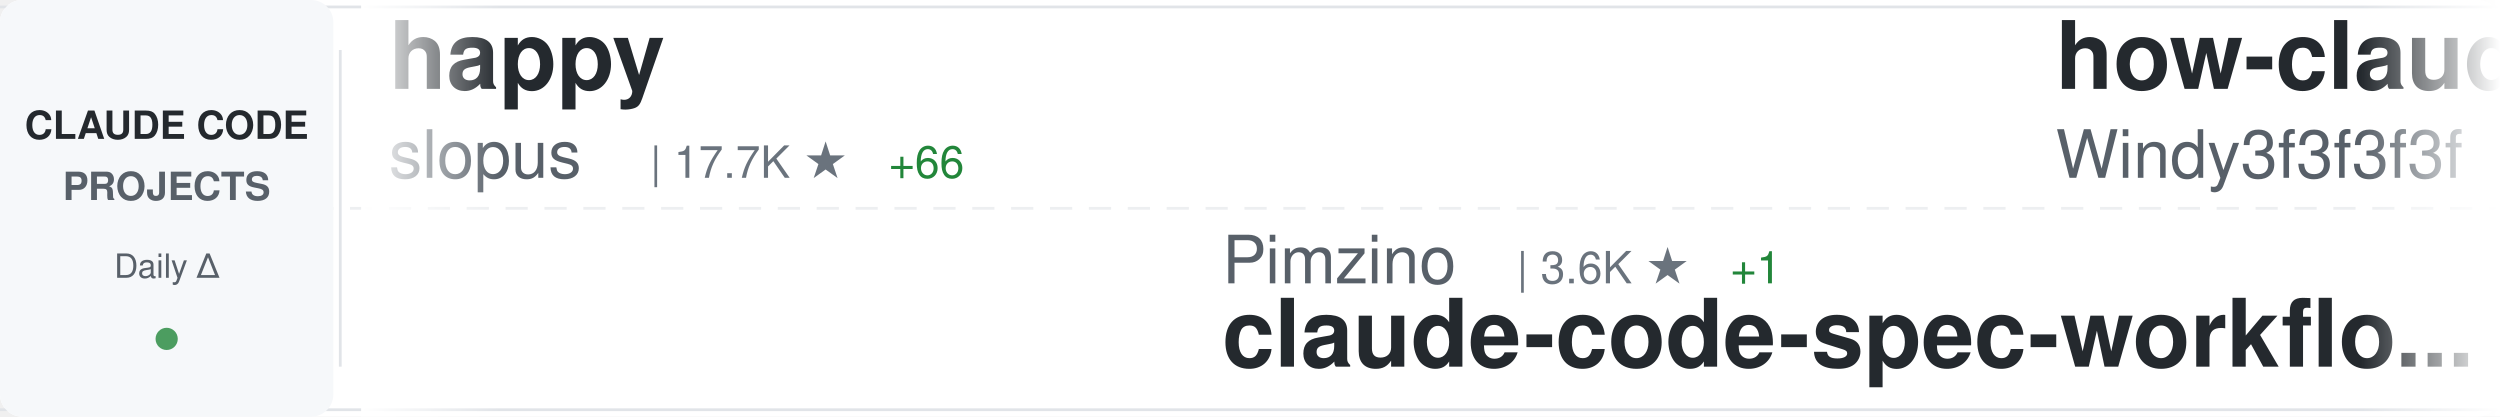
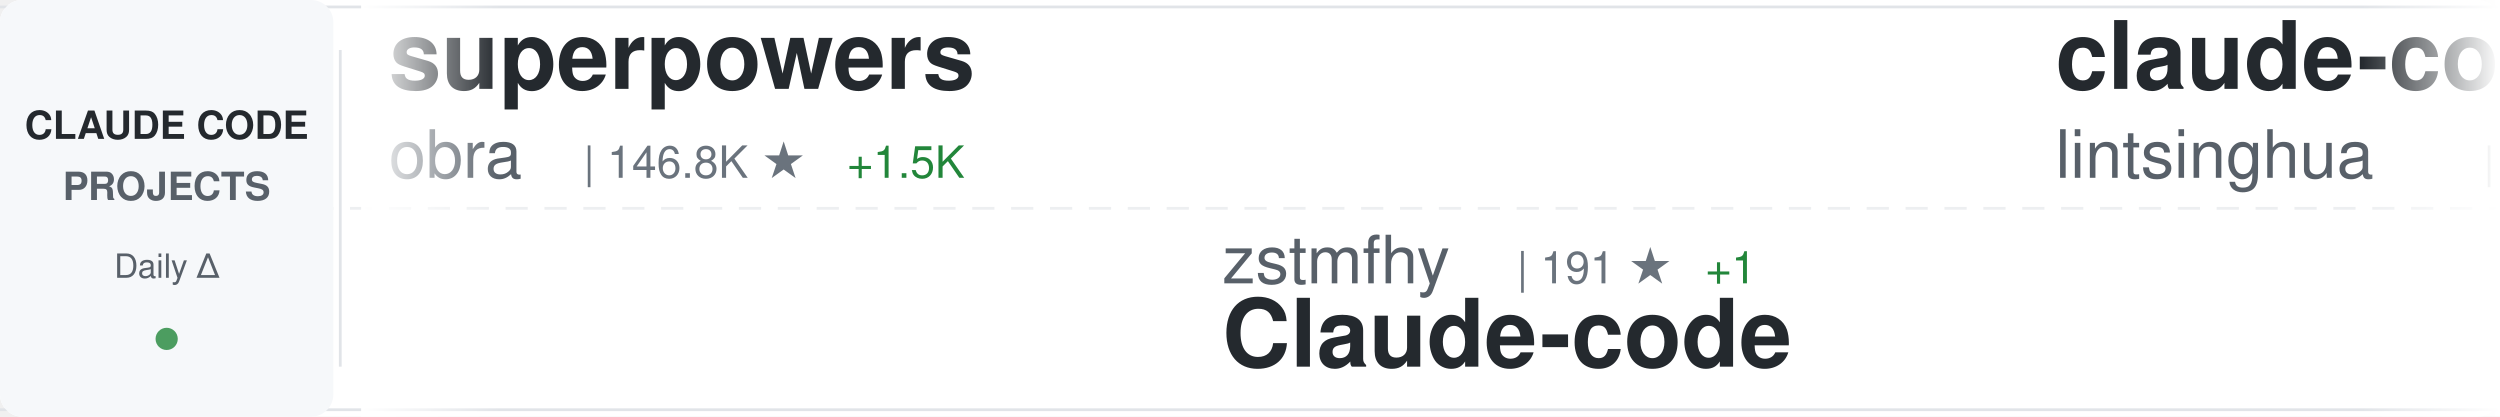
<svg xmlns="http://www.w3.org/2000/svg" width="900" height="150">
  <defs>
    <linearGradient id="awesomeLeftFade" x1="0%" y1="0%" x2="100%" y2="0%">
      <stop offset="0%" style="stop-color:#ffffff;stop-opacity:1" />
      <stop offset="100%" style="stop-color:#ffffff;stop-opacity:0" />
    </linearGradient>
    <linearGradient id="awesomeRightFade" x1="0%" y1="0%" x2="100%" y2="0%">
      <stop offset="0%" style="stop-color:#ffffff;stop-opacity:0" />
      <stop offset="100%" style="stop-color:#ffffff;stop-opacity:1" />
    </linearGradient>
  </defs>
  <rect width="900" height="150" fill="#ffffff" rx="8" />
  <rect x="0" y="2" width="900" height="1" fill="#e1e4e8" />
  <rect x="0" y="147" width="900" height="1" fill="#e1e4e8" />
  <line x1="0" y1="75" x2="900" y2="75" stroke="#e1e4e8" stroke-width="1" stroke-dasharray="8 6" opacity="0.6" />
  <rect x="0" y="0" width="120" height="150" fill="#f6f8fa" rx="8" />
  <text x="60" y="50" font-family="-apple-system, BlinkMacSystemFont, 'Segoe UI', Helvetica, Arial, sans-serif" font-size="14" font-weight="600" fill="#24292e" text-anchor="middle">CLAUDE CODE</text>
  <text x="60" y="72" font-family="-apple-system, BlinkMacSystemFont, 'Segoe UI', Helvetica, Arial, sans-serif" font-size="14" font-weight="600" fill="#586069" text-anchor="middle">PROJECTS</text>
  <text x="60" y="100" font-family="-apple-system, BlinkMacSystemFont, 'Segoe UI', Helvetica, Arial, sans-serif" font-size="12" font-weight="500" fill="#586069" text-anchor="middle">Daily Δ</text>
  <circle cx="60" cy="122" r="4" fill="#22863a" opacity="0.8" />
  <rect x="122" y="18" width="1" height="114" fill="#e1e4e8" />
  <clipPath id="awesomeTickerClip">
    <rect x="130" y="0" width="770" height="150" />
  </clipPath>
  <g clip-path="url(#awesomeTickerClip)">
    <g id="awesomeTickerItems">
      <animateTransform attributeName="transform" attributeType="XML" type="translate" from="0 0" to="-3000 0" dur="54s" repeatCount="indefinite" />
      <g transform="translate(0, 0)">
-         <text x="140" y="32" font-family="-apple-system, BlinkMacSystemFont, 'Segoe UI', Helvetica, Arial, sans-serif" font-size="34" font-weight="600" fill="#24292e">happy</text>
-         <text x="140" y="64" font-family="-apple-system, BlinkMacSystemFont, 'Segoe UI', Helvetica, Arial, sans-serif" font-size="24" font-weight="400" fill="#586069">slopus</text>
-         <text x="234" y="64" font-family="-apple-system, BlinkMacSystemFont, 'Segoe UI', Helvetica, Arial, sans-serif" font-size="16" font-weight="500" fill="#6a737d">| 17.7K ★</text>
-         <text x="320" y="64" font-family="-apple-system, BlinkMacSystemFont, 'Segoe UI', Helvetica, Arial, sans-serif" font-size="16" font-weight="500" fill="#22863a"> +66</text>
+         <text x="140" y="32" font-family="-apple-system, BlinkMacSystemFont, 'Segoe UI', Helvetica, Arial, sans-serif" font-size="34" font-weight="600" fill="#24292e">superpowers</text>
+         <text x="140" y="64" font-family="-apple-system, BlinkMacSystemFont, 'Segoe UI', Helvetica, Arial, sans-serif" font-size="24" font-weight="400" fill="#586069">obra</text>
+         <text x="210" y="64" font-family="-apple-system, BlinkMacSystemFont, 'Segoe UI', Helvetica, Arial, sans-serif" font-size="16" font-weight="500" fill="#6a737d">| 146.8K ★</text>
+         <text x="305" y="64" font-family="-apple-system, BlinkMacSystemFont, 'Segoe UI', Helvetica, Arial, sans-serif" font-size="16" font-weight="500" fill="#22863a"> +1.5K</text>
      </g>
      <g transform="translate(300, 0)">
-         <text x="140" y="102" font-family="-apple-system, BlinkMacSystemFont, 'Segoe UI', Helvetica, Arial, sans-serif" font-size="24" font-weight="400" fill="#586069">Pimzino</text>
-         <text x="246" y="102" font-family="-apple-system, BlinkMacSystemFont, 'Segoe UI', Helvetica, Arial, sans-serif" font-size="16" font-weight="500" fill="#6a737d">| 3.6K ★</text>
-         <text x="323" y="102" font-family="-apple-system, BlinkMacSystemFont, 'Segoe UI', Helvetica, Arial, sans-serif" font-size="16" font-weight="500" fill="#22863a"> +1</text>
-         <text x="140" y="132" font-family="-apple-system, BlinkMacSystemFont, 'Segoe UI', Helvetica, Arial, sans-serif" font-size="34" font-weight="600" fill="#24292e">claude-code-spec-workflo...</text>
+         <text x="140" y="102" font-family="-apple-system, BlinkMacSystemFont, 'Segoe UI', Helvetica, Arial, sans-serif" font-size="24" font-weight="400" fill="#586069">zstmfhy</text>
+         <text x="246" y="102" font-family="-apple-system, BlinkMacSystemFont, 'Segoe UI', Helvetica, Arial, sans-serif" font-size="16" font-weight="500" fill="#6a737d">| 191 ★</text>
+         <text x="314" y="102" font-family="-apple-system, BlinkMacSystemFont, 'Segoe UI', Helvetica, Arial, sans-serif" font-size="16" font-weight="500" fill="#22863a"> +1</text>
+         <text x="140" y="132" font-family="-apple-system, BlinkMacSystemFont, 'Segoe UI', Helvetica, Arial, sans-serif" font-size="34" font-weight="600" fill="#24292e">Claude-code</text>
      </g>
      <g transform="translate(600, 0)">
-         <text x="140" y="32" font-family="-apple-system, BlinkMacSystemFont, 'Segoe UI', Helvetica, Arial, sans-serif" font-size="34" font-weight="600" fill="#24292e">how-claude-code-works</text>
-         <text x="140" y="64" font-family="-apple-system, BlinkMacSystemFont, 'Segoe UI', Helvetica, Arial, sans-serif" font-size="24" font-weight="400" fill="#586069">Windy3f3f3f3f</text>
-         <text x="318" y="64" font-family="-apple-system, BlinkMacSystemFont, 'Segoe UI', Helvetica, Arial, sans-serif" font-size="16" font-weight="500" fill="#6a737d">| 1.7K ★</text>
-         <text x="395" y="64" font-family="-apple-system, BlinkMacSystemFont, 'Segoe UI', Helvetica, Arial, sans-serif" font-size="16" font-weight="500" fill="#22863a"> +27</text>
+         <text x="140" y="32" font-family="-apple-system, BlinkMacSystemFont, 'Segoe UI', Helvetica, Arial, sans-serif" font-size="34" font-weight="600" fill="#24292e">claude-code-book</text>
+         <text x="140" y="64" font-family="-apple-system, BlinkMacSystemFont, 'Segoe UI', Helvetica, Arial, sans-serif" font-size="24" font-weight="400" fill="#586069">lintsinghua</text>
+         <text x="294" y="64" font-family="-apple-system, BlinkMacSystemFont, 'Segoe UI', Helvetica, Arial, sans-serif" font-size="16" font-weight="500" fill="#6a737d">| 2.6K ★</text>
+         <text x="371" y="64" font-family="-apple-system, BlinkMacSystemFont, 'Segoe UI', Helvetica, Arial, sans-serif" font-size="16" font-weight="500" fill="#22863a"> +24</text>
      </g>
      <g transform="translate(900, 0)">
-         <text x="140" y="102" font-family="-apple-system, BlinkMacSystemFont, 'Segoe UI', Helvetica, Arial, sans-serif" font-size="24" font-weight="400" fill="#586069">kodu-ai</text>
-         <text x="246" y="102" font-family="-apple-system, BlinkMacSystemFont, 'Segoe UI', Helvetica, Arial, sans-serif" font-size="16" font-weight="500" fill="#6a737d">| 5.3K ★</text>
-         <text x="323" y="102" font-family="-apple-system, BlinkMacSystemFont, 'Segoe UI', Helvetica, Arial, sans-serif" font-size="16" font-weight="500" fill="#22863a"> +1</text>
-         <text x="140" y="132" font-family="-apple-system, BlinkMacSystemFont, 'Segoe UI', Helvetica, Arial, sans-serif" font-size="34" font-weight="600" fill="#24292e">claude-coder</text>
+         <text x="140" y="102" font-family="-apple-system, BlinkMacSystemFont, 'Segoe UI', Helvetica, Arial, sans-serif" font-size="24" font-weight="400" fill="#586069">oboard</text>
+         <text x="234" y="102" font-family="-apple-system, BlinkMacSystemFont, 'Segoe UI', Helvetica, Arial, sans-serif" font-size="16" font-weight="500" fill="#6a737d">| 2.9K ★</text>
+         <text x="311" y="102" font-family="-apple-system, BlinkMacSystemFont, 'Segoe UI', Helvetica, Arial, sans-serif" font-size="16" font-weight="500" fill="#22863a"> +10</text>
+         <text x="140" y="132" font-family="-apple-system, BlinkMacSystemFont, 'Segoe UI', Helvetica, Arial, sans-serif" font-size="34" font-weight="600" fill="#24292e">claude-code-rev</text>
      </g>
      <g transform="translate(1200, 0)">
-         <text x="140" y="32" font-family="-apple-system, BlinkMacSystemFont, 'Segoe UI', Helvetica, Arial, sans-serif" font-size="34" font-weight="600" fill="#24292e">claude-code-proxy</text>
-         <text x="140" y="64" font-family="-apple-system, BlinkMacSystemFont, 'Segoe UI', Helvetica, Arial, sans-serif" font-size="24" font-weight="400" fill="#586069">1rgs</text>
-         <text x="210" y="64" font-family="-apple-system, BlinkMacSystemFont, 'Segoe UI', Helvetica, Arial, sans-serif" font-size="16" font-weight="500" fill="#6a737d">| 3.4K ★</text>
-         <text x="287" y="64" font-family="-apple-system, BlinkMacSystemFont, 'Segoe UI', Helvetica, Arial, sans-serif" font-size="16" font-weight="500" fill="#22863a"> +5</text>
+         <text x="140" y="32" font-family="-apple-system, BlinkMacSystemFont, 'Segoe UI', Helvetica, Arial, sans-serif" font-size="34" font-weight="600" fill="#24292e">Auto-claude-code-researc...</text>
+         <text x="140" y="64" font-family="-apple-system, BlinkMacSystemFont, 'Segoe UI', Helvetica, Arial, sans-serif" font-size="24" font-weight="400" fill="#586069">wanshuiyin</text>
+         <text x="282" y="64" font-family="-apple-system, BlinkMacSystemFont, 'Segoe UI', Helvetica, Arial, sans-serif" font-size="16" font-weight="500" fill="#6a737d">| 6.2K ★</text>
+         <text x="359" y="64" font-family="-apple-system, BlinkMacSystemFont, 'Segoe UI', Helvetica, Arial, sans-serif" font-size="16" font-weight="500" fill="#22863a"> +84</text>
      </g>
      <g transform="translate(1500, 0)">
-         <text x="140" y="102" font-family="-apple-system, BlinkMacSystemFont, 'Segoe UI', Helvetica, Arial, sans-serif" font-size="24" font-weight="400" fill="#586069">disler</text>
-         <text x="234" y="102" font-family="-apple-system, BlinkMacSystemFont, 'Segoe UI', Helvetica, Arial, sans-serif" font-size="16" font-weight="500" fill="#6a737d">| 3.5K ★</text>
-         <text x="311" y="102" font-family="-apple-system, BlinkMacSystemFont, 'Segoe UI', Helvetica, Arial, sans-serif" font-size="16" font-weight="500" fill="#22863a"> +9</text>
-         <text x="140" y="132" font-family="-apple-system, BlinkMacSystemFont, 'Segoe UI', Helvetica, Arial, sans-serif" font-size="34" font-weight="600" fill="#24292e">claude-code-hooks-master...</text>
+         <text x="140" y="102" font-family="-apple-system, BlinkMacSystemFont, 'Segoe UI', Helvetica, Arial, sans-serif" font-size="24" font-weight="400" fill="#586069">AICoderTudou</text>
+         <text x="306" y="102" font-family="-apple-system, BlinkMacSystemFont, 'Segoe UI', Helvetica, Arial, sans-serif" font-size="16" font-weight="500" fill="#6a737d">| 467 ★</text>
+         <text x="374" y="102" font-family="-apple-system, BlinkMacSystemFont, 'Segoe UI', Helvetica, Arial, sans-serif" font-size="16" font-weight="500" fill="#22863a"> +11</text>
+         <text x="140" y="132" font-family="-apple-system, BlinkMacSystemFont, 'Segoe UI', Helvetica, Arial, sans-serif" font-size="34" font-weight="600" fill="#24292e">claude-code-tudou</text>
      </g>
      <g transform="translate(1800, 0)">
-         <text x="140" y="32" font-family="-apple-system, BlinkMacSystemFont, 'Segoe UI', Helvetica, Arial, sans-serif" font-size="34" font-weight="600" fill="#24292e">claude-code-sourcemap</text>
-         <text x="140" y="64" font-family="-apple-system, BlinkMacSystemFont, 'Segoe UI', Helvetica, Arial, sans-serif" font-size="24" font-weight="400" fill="#586069">ChinaSiro</text>
-         <text x="270" y="64" font-family="-apple-system, BlinkMacSystemFont, 'Segoe UI', Helvetica, Arial, sans-serif" font-size="16" font-weight="500" fill="#6a737d">| 8.8K ★</text>
-         <text x="347" y="64" font-family="-apple-system, BlinkMacSystemFont, 'Segoe UI', Helvetica, Arial, sans-serif" font-size="16" font-weight="500" fill="#22863a"> +26</text>
+         <text x="140" y="32" font-family="-apple-system, BlinkMacSystemFont, 'Segoe UI', Helvetica, Arial, sans-serif" font-size="34" font-weight="600" fill="#24292e">Claude-Code-Usage-Monito...</text>
+         <text x="140" y="64" font-family="-apple-system, BlinkMacSystemFont, 'Segoe UI', Helvetica, Arial, sans-serif" font-size="24" font-weight="400" fill="#586069">Maciek-roboblog</text>
+         <text x="342" y="64" font-family="-apple-system, BlinkMacSystemFont, 'Segoe UI', Helvetica, Arial, sans-serif" font-size="16" font-weight="500" fill="#6a737d">| 7.5K ★</text>
+         <text x="419" y="64" font-family="-apple-system, BlinkMacSystemFont, 'Segoe UI', Helvetica, Arial, sans-serif" font-size="16" font-weight="500" fill="#22863a"> +15</text>
      </g>
      <g transform="translate(2100, 0)">
-         <text x="140" y="102" font-family="-apple-system, BlinkMacSystemFont, 'Segoe UI', Helvetica, Arial, sans-serif" font-size="24" font-weight="400" fill="#586069">VoltAgent</text>
-         <text x="270" y="102" font-family="-apple-system, BlinkMacSystemFont, 'Segoe UI', Helvetica, Arial, sans-serif" font-size="16" font-weight="500" fill="#6a737d">| 16.9K ★</text>
-         <text x="356" y="102" font-family="-apple-system, BlinkMacSystemFont, 'Segoe UI', Helvetica, Arial, sans-serif" font-size="16" font-weight="500" fill="#22863a"> +83</text>
-         <text x="140" y="132" font-family="-apple-system, BlinkMacSystemFont, 'Segoe UI', Helvetica, Arial, sans-serif" font-size="34" font-weight="600" fill="#24292e">awesome-claude-code-suba...</text>
+         <text x="140" y="102" font-family="-apple-system, BlinkMacSystemFont, 'Segoe UI', Helvetica, Arial, sans-serif" font-size="24" font-weight="400" fill="#586069">ding113</text>
+         <text x="246" y="102" font-family="-apple-system, BlinkMacSystemFont, 'Segoe UI', Helvetica, Arial, sans-serif" font-size="16" font-weight="500" fill="#6a737d">| 2.4K ★</text>
+         <text x="323" y="102" font-family="-apple-system, BlinkMacSystemFont, 'Segoe UI', Helvetica, Arial, sans-serif" font-size="16" font-weight="500" fill="#22863a"> +15</text>
+         <text x="140" y="132" font-family="-apple-system, BlinkMacSystemFont, 'Segoe UI', Helvetica, Arial, sans-serif" font-size="34" font-weight="600" fill="#24292e">claude-code-hub</text>
      </g>
      <g transform="translate(2400, 0)">
-         <text x="140" y="32" font-family="-apple-system, BlinkMacSystemFont, 'Segoe UI', Helvetica, Arial, sans-serif" font-size="34" font-weight="600" fill="#24292e">claude-code-source</text>
-         <text x="140" y="64" font-family="-apple-system, BlinkMacSystemFont, 'Segoe UI', Helvetica, Arial, sans-serif" font-size="24" font-weight="400" fill="#586069">hangsman</text>
-         <text x="258" y="64" font-family="-apple-system, BlinkMacSystemFont, 'Segoe UI', Helvetica, Arial, sans-serif" font-size="16" font-weight="500" fill="#6a737d">| 751 ★</text>
+         <text x="140" y="32" font-family="-apple-system, BlinkMacSystemFont, 'Segoe UI', Helvetica, Arial, sans-serif" font-size="34" font-weight="600" fill="#24292e">claude-code-ultimate-gui...</text>
+         <text x="140" y="64" font-family="-apple-system, BlinkMacSystemFont, 'Segoe UI', Helvetica, Arial, sans-serif" font-size="24" font-weight="400" fill="#586069">FlorianBruniaux</text>
+         <text x="342" y="64" font-family="-apple-system, BlinkMacSystemFont, 'Segoe UI', Helvetica, Arial, sans-serif" font-size="16" font-weight="500" fill="#6a737d">| 3.2K ★</text>
+         <text x="419" y="64" font-family="-apple-system, BlinkMacSystemFont, 'Segoe UI', Helvetica, Arial, sans-serif" font-size="16" font-weight="500" fill="#22863a"> +30</text>
      </g>
      <g transform="translate(2700, 0)">
-         <text x="140" y="102" font-family="-apple-system, BlinkMacSystemFont, 'Segoe UI', Helvetica, Arial, sans-serif" font-size="24" font-weight="400" fill="#586069">AprilNEA</text>
-         <text x="258" y="102" font-family="-apple-system, BlinkMacSystemFont, 'Segoe UI', Helvetica, Arial, sans-serif" font-size="16" font-weight="500" fill="#6a737d">| 370 ★</text>
-         <text x="140" y="132" font-family="-apple-system, BlinkMacSystemFont, 'Segoe UI', Helvetica, Arial, sans-serif" font-size="34" font-weight="600" fill="#24292e">claude-code-source</text>
+         <text x="140" y="102" font-family="-apple-system, BlinkMacSystemFont, 'Segoe UI', Helvetica, Arial, sans-serif" font-size="24" font-weight="400" fill="#586069">pengchengneo</text>
+         <text x="306" y="102" font-family="-apple-system, BlinkMacSystemFont, 'Segoe UI', Helvetica, Arial, sans-serif" font-size="16" font-weight="500" fill="#6a737d">| 1.1K ★</text>
+         <text x="383" y="102" font-family="-apple-system, BlinkMacSystemFont, 'Segoe UI', Helvetica, Arial, sans-serif" font-size="16" font-weight="500" fill="#22863a"> +6</text>
+         <text x="140" y="132" font-family="-apple-system, BlinkMacSystemFont, 'Segoe UI', Helvetica, Arial, sans-serif" font-size="34" font-weight="600" fill="#24292e">Claude-Code</text>
      </g>
      <g transform="translate(3000, 0)">
-         <text x="140" y="32" font-family="-apple-system, BlinkMacSystemFont, 'Segoe UI', Helvetica, Arial, sans-serif" font-size="34" font-weight="600" fill="#24292e">happy</text>
-         <text x="140" y="64" font-family="-apple-system, BlinkMacSystemFont, 'Segoe UI', Helvetica, Arial, sans-serif" font-size="24" font-weight="400" fill="#586069">slopus</text>
-         <text x="234" y="64" font-family="-apple-system, BlinkMacSystemFont, 'Segoe UI', Helvetica, Arial, sans-serif" font-size="16" font-weight="500" fill="#6a737d">| 17.7K ★</text>
-         <text x="320" y="64" font-family="-apple-system, BlinkMacSystemFont, 'Segoe UI', Helvetica, Arial, sans-serif" font-size="16" font-weight="500" fill="#22863a"> +66</text>
+         <text x="140" y="32" font-family="-apple-system, BlinkMacSystemFont, 'Segoe UI', Helvetica, Arial, sans-serif" font-size="34" font-weight="600" fill="#24292e">superpowers</text>
+         <text x="140" y="64" font-family="-apple-system, BlinkMacSystemFont, 'Segoe UI', Helvetica, Arial, sans-serif" font-size="24" font-weight="400" fill="#586069">obra</text>
+         <text x="210" y="64" font-family="-apple-system, BlinkMacSystemFont, 'Segoe UI', Helvetica, Arial, sans-serif" font-size="16" font-weight="500" fill="#6a737d">| 146.8K ★</text>
+         <text x="305" y="64" font-family="-apple-system, BlinkMacSystemFont, 'Segoe UI', Helvetica, Arial, sans-serif" font-size="16" font-weight="500" fill="#22863a"> +1.5K</text>
      </g>
      <g transform="translate(3300, 0)">
-         <text x="140" y="102" font-family="-apple-system, BlinkMacSystemFont, 'Segoe UI', Helvetica, Arial, sans-serif" font-size="24" font-weight="400" fill="#586069">Pimzino</text>
-         <text x="246" y="102" font-family="-apple-system, BlinkMacSystemFont, 'Segoe UI', Helvetica, Arial, sans-serif" font-size="16" font-weight="500" fill="#6a737d">| 3.6K ★</text>
-         <text x="323" y="102" font-family="-apple-system, BlinkMacSystemFont, 'Segoe UI', Helvetica, Arial, sans-serif" font-size="16" font-weight="500" fill="#22863a"> +1</text>
-         <text x="140" y="132" font-family="-apple-system, BlinkMacSystemFont, 'Segoe UI', Helvetica, Arial, sans-serif" font-size="34" font-weight="600" fill="#24292e">claude-code-spec-workflo...</text>
+         <text x="140" y="102" font-family="-apple-system, BlinkMacSystemFont, 'Segoe UI', Helvetica, Arial, sans-serif" font-size="24" font-weight="400" fill="#586069">zstmfhy</text>
+         <text x="246" y="102" font-family="-apple-system, BlinkMacSystemFont, 'Segoe UI', Helvetica, Arial, sans-serif" font-size="16" font-weight="500" fill="#6a737d">| 191 ★</text>
+         <text x="314" y="102" font-family="-apple-system, BlinkMacSystemFont, 'Segoe UI', Helvetica, Arial, sans-serif" font-size="16" font-weight="500" fill="#22863a"> +1</text>
+         <text x="140" y="132" font-family="-apple-system, BlinkMacSystemFont, 'Segoe UI', Helvetica, Arial, sans-serif" font-size="34" font-weight="600" fill="#24292e">Claude-code</text>
      </g>
      <g transform="translate(3600, 0)">
-         <text x="140" y="32" font-family="-apple-system, BlinkMacSystemFont, 'Segoe UI', Helvetica, Arial, sans-serif" font-size="34" font-weight="600" fill="#24292e">how-claude-code-works</text>
-         <text x="140" y="64" font-family="-apple-system, BlinkMacSystemFont, 'Segoe UI', Helvetica, Arial, sans-serif" font-size="24" font-weight="400" fill="#586069">Windy3f3f3f3f</text>
-         <text x="318" y="64" font-family="-apple-system, BlinkMacSystemFont, 'Segoe UI', Helvetica, Arial, sans-serif" font-size="16" font-weight="500" fill="#6a737d">| 1.7K ★</text>
-         <text x="395" y="64" font-family="-apple-system, BlinkMacSystemFont, 'Segoe UI', Helvetica, Arial, sans-serif" font-size="16" font-weight="500" fill="#22863a"> +27</text>
+         <text x="140" y="32" font-family="-apple-system, BlinkMacSystemFont, 'Segoe UI', Helvetica, Arial, sans-serif" font-size="34" font-weight="600" fill="#24292e">claude-code-book</text>
+         <text x="140" y="64" font-family="-apple-system, BlinkMacSystemFont, 'Segoe UI', Helvetica, Arial, sans-serif" font-size="24" font-weight="400" fill="#586069">lintsinghua</text>
+         <text x="294" y="64" font-family="-apple-system, BlinkMacSystemFont, 'Segoe UI', Helvetica, Arial, sans-serif" font-size="16" font-weight="500" fill="#6a737d">| 2.6K ★</text>
+         <text x="371" y="64" font-family="-apple-system, BlinkMacSystemFont, 'Segoe UI', Helvetica, Arial, sans-serif" font-size="16" font-weight="500" fill="#22863a"> +24</text>
      </g>
      <g transform="translate(3900, 0)">
-         <text x="140" y="102" font-family="-apple-system, BlinkMacSystemFont, 'Segoe UI', Helvetica, Arial, sans-serif" font-size="24" font-weight="400" fill="#586069">kodu-ai</text>
-         <text x="246" y="102" font-family="-apple-system, BlinkMacSystemFont, 'Segoe UI', Helvetica, Arial, sans-serif" font-size="16" font-weight="500" fill="#6a737d">| 5.3K ★</text>
-         <text x="323" y="102" font-family="-apple-system, BlinkMacSystemFont, 'Segoe UI', Helvetica, Arial, sans-serif" font-size="16" font-weight="500" fill="#22863a"> +1</text>
-         <text x="140" y="132" font-family="-apple-system, BlinkMacSystemFont, 'Segoe UI', Helvetica, Arial, sans-serif" font-size="34" font-weight="600" fill="#24292e">claude-coder</text>
+         <text x="140" y="102" font-family="-apple-system, BlinkMacSystemFont, 'Segoe UI', Helvetica, Arial, sans-serif" font-size="24" font-weight="400" fill="#586069">oboard</text>
+         <text x="234" y="102" font-family="-apple-system, BlinkMacSystemFont, 'Segoe UI', Helvetica, Arial, sans-serif" font-size="16" font-weight="500" fill="#6a737d">| 2.9K ★</text>
+         <text x="311" y="102" font-family="-apple-system, BlinkMacSystemFont, 'Segoe UI', Helvetica, Arial, sans-serif" font-size="16" font-weight="500" fill="#22863a"> +10</text>
+         <text x="140" y="132" font-family="-apple-system, BlinkMacSystemFont, 'Segoe UI', Helvetica, Arial, sans-serif" font-size="34" font-weight="600" fill="#24292e">claude-code-rev</text>
      </g>
    </g>
  </g>
  <rect x="130" y="0" width="50" height="150" fill="url(#awesomeLeftFade)" />
  <rect x="850" y="0" width="50" height="150" fill="url(#awesomeRightFade)" />
</svg>
